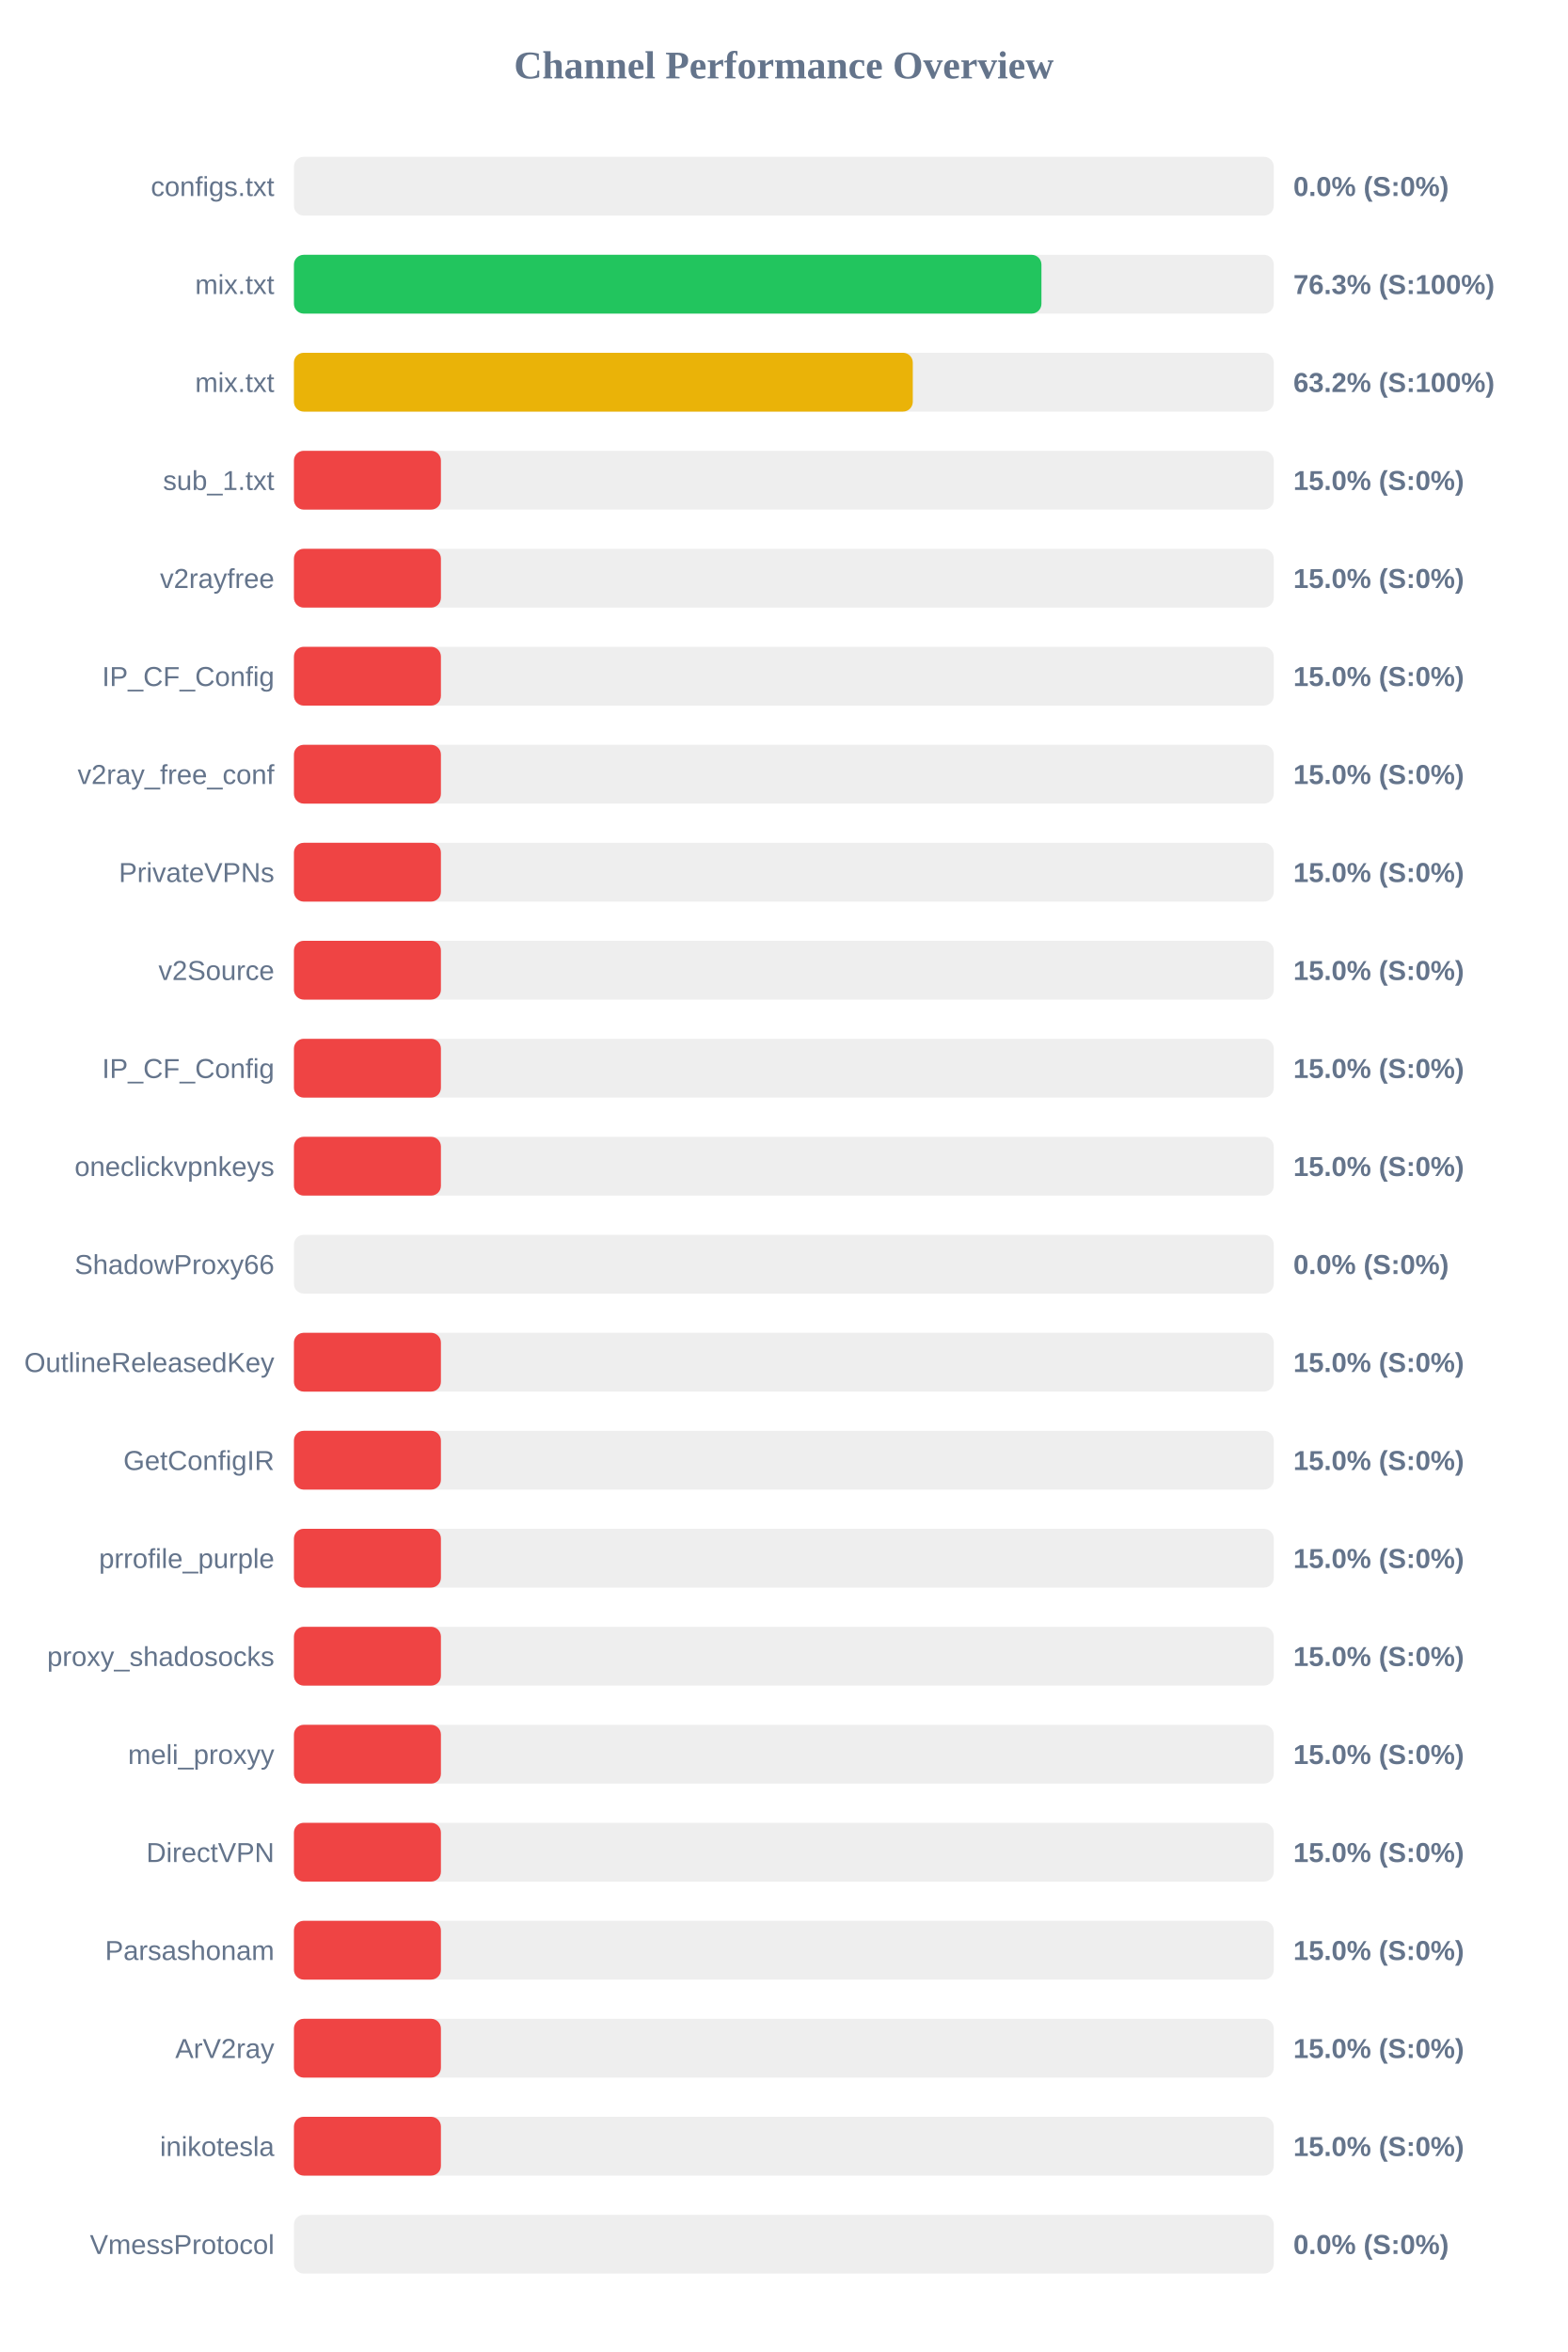
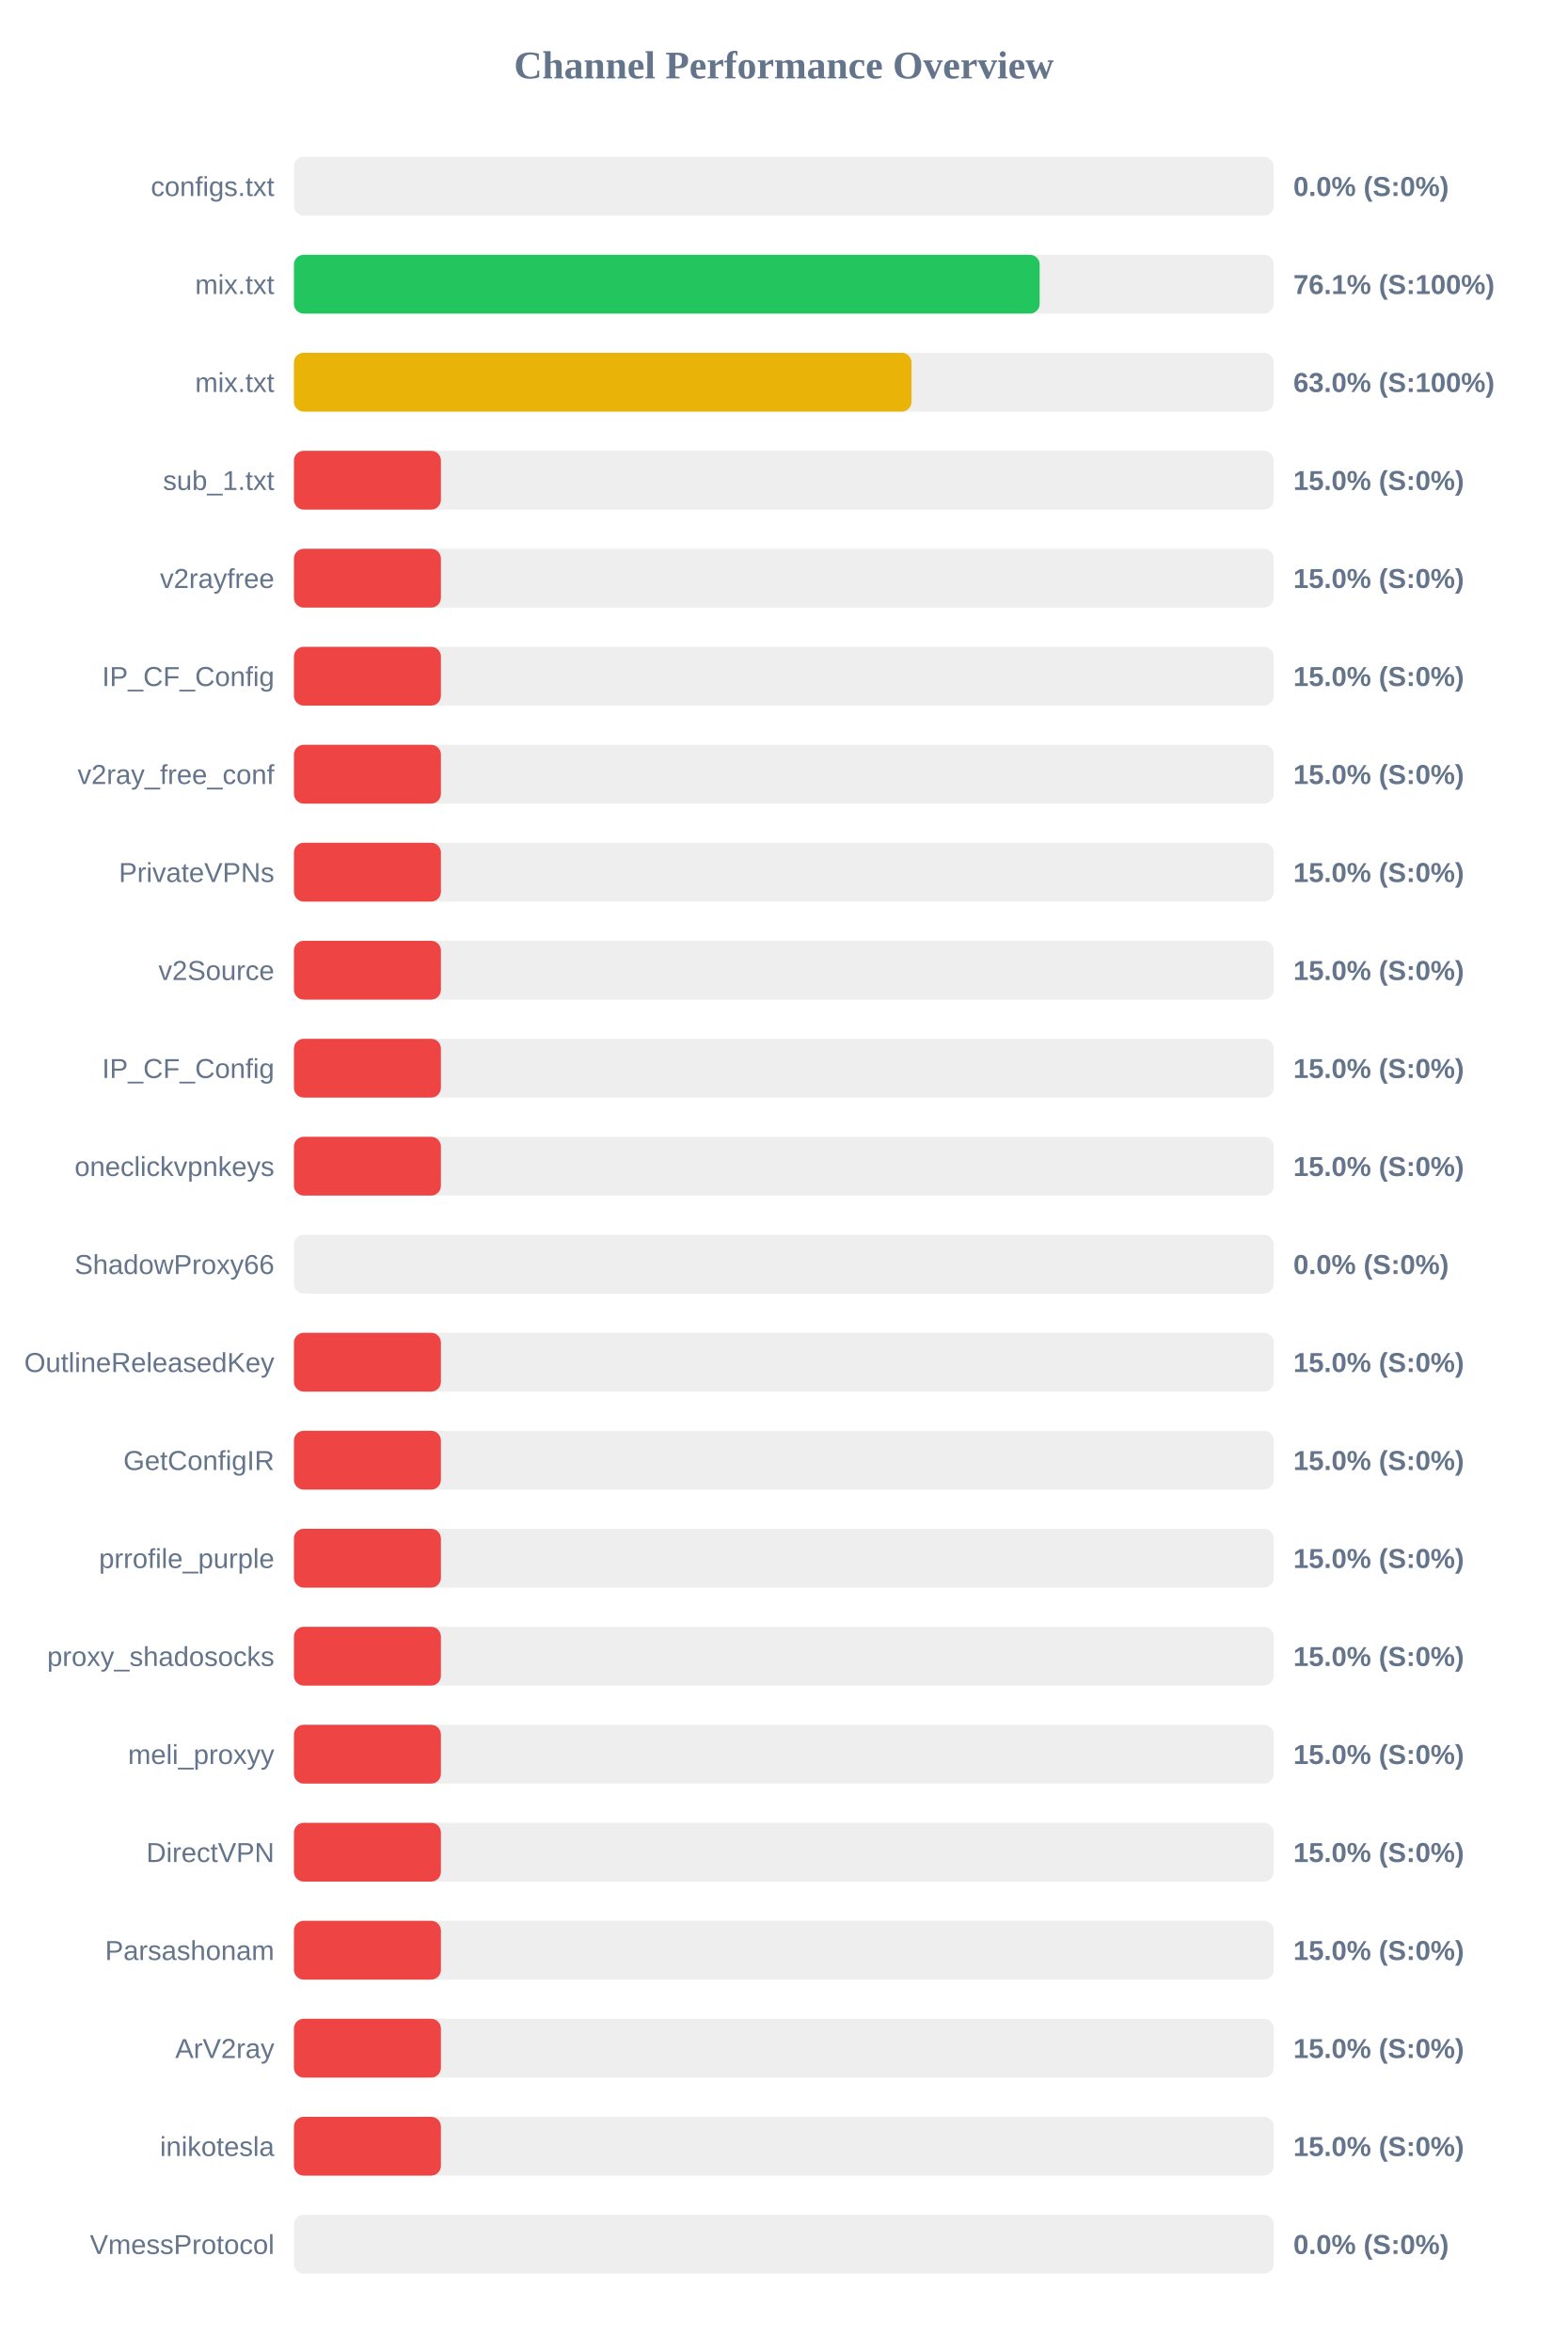
<svg xmlns="http://www.w3.org/2000/svg" width="800" height="1200" version="1.1">
  <style>
        .row { font: 14px Arial; fill: #64748b; }
        .score { font: bold 14px Arial; fill: #64748b; }
    </style>
  <text x="400" y="40" text-anchor="middle" font-size="20px" font-weight="bold" fill="#64748b">Channel Performance Overview</text>
  <rect x="150" y="80" width="500" height="30" fill="#eee" rx="5" />
  <rect x="150" y="80" width="0.0" height="30" fill="#ef4444" rx="5" />
  <text x="140" y="100" text-anchor="end" class="row">configs.txt</text>
  <text x="660" y="100" text-anchor="start" class="score">0.0% (S:0%)</text>
  <rect x="150" y="130" width="500" height="30" fill="#eee" rx="5" />
-   <rect x="150" y="130" width="381.45" height="30" fill="#22c55e" rx="5" />
+   <rect x="150" y="130" width="380.55" height="30" fill="#22c55e" rx="5" />
  <text x="140" y="150" text-anchor="end" class="row">mix.txt</text>
-   <text x="660" y="150" text-anchor="start" class="score">76.3% (S:100%)</text>
+   <text x="660" y="150" text-anchor="start" class="score">76.1% (S:100%)</text>
  <rect x="150" y="180" width="500" height="30" fill="#eee" rx="5" />
-   <rect x="150" y="180" width="315.8" height="30" fill="#eab308" rx="5" />
+   <rect x="150" y="180" width="315.15" height="30" fill="#eab308" rx="5" />
  <text x="140" y="200" text-anchor="end" class="row">mix.txt</text>
-   <text x="660" y="200" text-anchor="start" class="score">63.2% (S:100%)</text>
+   <text x="660" y="200" text-anchor="start" class="score">63.0% (S:100%)</text>
  <rect x="150" y="230" width="500" height="30" fill="#eee" rx="5" />
  <rect x="150" y="230" width="75.0" height="30" fill="#ef4444" rx="5" />
  <text x="140" y="250" text-anchor="end" class="row">sub_1.txt</text>
  <text x="660" y="250" text-anchor="start" class="score">15.0% (S:0%)</text>
  <rect x="150" y="280" width="500" height="30" fill="#eee" rx="5" />
  <rect x="150" y="280" width="75.0" height="30" fill="#ef4444" rx="5" />
  <text x="140" y="300" text-anchor="end" class="row">v2rayfree</text>
  <text x="660" y="300" text-anchor="start" class="score">15.0% (S:0%)</text>
  <rect x="150" y="330" width="500" height="30" fill="#eee" rx="5" />
  <rect x="150" y="330" width="75.0" height="30" fill="#ef4444" rx="5" />
  <text x="140" y="350" text-anchor="end" class="row">IP_CF_Config</text>
  <text x="660" y="350" text-anchor="start" class="score">15.0% (S:0%)</text>
  <rect x="150" y="380" width="500" height="30" fill="#eee" rx="5" />
  <rect x="150" y="380" width="75.0" height="30" fill="#ef4444" rx="5" />
  <text x="140" y="400" text-anchor="end" class="row">v2ray_free_conf</text>
  <text x="660" y="400" text-anchor="start" class="score">15.0% (S:0%)</text>
  <rect x="150" y="430" width="500" height="30" fill="#eee" rx="5" />
  <rect x="150" y="430" width="75.0" height="30" fill="#ef4444" rx="5" />
  <text x="140" y="450" text-anchor="end" class="row">PrivateVPNs</text>
  <text x="660" y="450" text-anchor="start" class="score">15.0% (S:0%)</text>
  <rect x="150" y="480" width="500" height="30" fill="#eee" rx="5" />
  <rect x="150" y="480" width="75.0" height="30" fill="#ef4444" rx="5" />
  <text x="140" y="500" text-anchor="end" class="row">v2Source</text>
  <text x="660" y="500" text-anchor="start" class="score">15.0% (S:0%)</text>
  <rect x="150" y="530" width="500" height="30" fill="#eee" rx="5" />
  <rect x="150" y="530" width="75.0" height="30" fill="#ef4444" rx="5" />
  <text x="140" y="550" text-anchor="end" class="row">IP_CF_Config</text>
  <text x="660" y="550" text-anchor="start" class="score">15.0% (S:0%)</text>
  <rect x="150" y="580" width="500" height="30" fill="#eee" rx="5" />
  <rect x="150" y="580" width="75.0" height="30" fill="#ef4444" rx="5" />
  <text x="140" y="600" text-anchor="end" class="row">oneclickvpnkeys</text>
  <text x="660" y="600" text-anchor="start" class="score">15.0% (S:0%)</text>
  <rect x="150" y="630" width="500" height="30" fill="#eee" rx="5" />
  <rect x="150" y="630" width="0.0" height="30" fill="#ef4444" rx="5" />
  <text x="140" y="650" text-anchor="end" class="row">ShadowProxy66</text>
  <text x="660" y="650" text-anchor="start" class="score">0.0% (S:0%)</text>
  <rect x="150" y="680" width="500" height="30" fill="#eee" rx="5" />
  <rect x="150" y="680" width="75.0" height="30" fill="#ef4444" rx="5" />
  <text x="140" y="700" text-anchor="end" class="row">OutlineReleasedKey</text>
  <text x="660" y="700" text-anchor="start" class="score">15.0% (S:0%)</text>
  <rect x="150" y="730" width="500" height="30" fill="#eee" rx="5" />
  <rect x="150" y="730" width="75.0" height="30" fill="#ef4444" rx="5" />
  <text x="140" y="750" text-anchor="end" class="row">GetConfigIR</text>
  <text x="660" y="750" text-anchor="start" class="score">15.0% (S:0%)</text>
  <rect x="150" y="780" width="500" height="30" fill="#eee" rx="5" />
  <rect x="150" y="780" width="75.0" height="30" fill="#ef4444" rx="5" />
  <text x="140" y="800" text-anchor="end" class="row">prrofile_purple</text>
  <text x="660" y="800" text-anchor="start" class="score">15.0% (S:0%)</text>
  <rect x="150" y="830" width="500" height="30" fill="#eee" rx="5" />
  <rect x="150" y="830" width="75.0" height="30" fill="#ef4444" rx="5" />
  <text x="140" y="850" text-anchor="end" class="row">proxy_shadosocks</text>
  <text x="660" y="850" text-anchor="start" class="score">15.0% (S:0%)</text>
  <rect x="150" y="880" width="500" height="30" fill="#eee" rx="5" />
  <rect x="150" y="880" width="75.0" height="30" fill="#ef4444" rx="5" />
  <text x="140" y="900" text-anchor="end" class="row">meli_proxyy</text>
  <text x="660" y="900" text-anchor="start" class="score">15.0% (S:0%)</text>
  <rect x="150" y="930" width="500" height="30" fill="#eee" rx="5" />
  <rect x="150" y="930" width="75.0" height="30" fill="#ef4444" rx="5" />
  <text x="140" y="950" text-anchor="end" class="row">DirectVPN</text>
  <text x="660" y="950" text-anchor="start" class="score">15.0% (S:0%)</text>
  <rect x="150" y="980" width="500" height="30" fill="#eee" rx="5" />
  <rect x="150" y="980" width="75.0" height="30" fill="#ef4444" rx="5" />
  <text x="140" y="1000" text-anchor="end" class="row">Parsashonam</text>
  <text x="660" y="1000" text-anchor="start" class="score">15.0% (S:0%)</text>
  <rect x="150" y="1030" width="500" height="30" fill="#eee" rx="5" />
  <rect x="150" y="1030" width="75.0" height="30" fill="#ef4444" rx="5" />
  <text x="140" y="1050" text-anchor="end" class="row">ArV2ray</text>
  <text x="660" y="1050" text-anchor="start" class="score">15.0% (S:0%)</text>
  <rect x="150" y="1080" width="500" height="30" fill="#eee" rx="5" />
  <rect x="150" y="1080" width="75.0" height="30" fill="#ef4444" rx="5" />
  <text x="140" y="1100" text-anchor="end" class="row">inikotesla</text>
  <text x="660" y="1100" text-anchor="start" class="score">15.0% (S:0%)</text>
  <rect x="150" y="1130" width="500" height="30" fill="#eee" rx="5" />
  <rect x="150" y="1130" width="0.0" height="30" fill="#ef4444" rx="5" />
  <text x="140" y="1150" text-anchor="end" class="row">VmessProtocol</text>
  <text x="660" y="1150" text-anchor="start" class="score">0.0% (S:0%)</text>
</svg>
